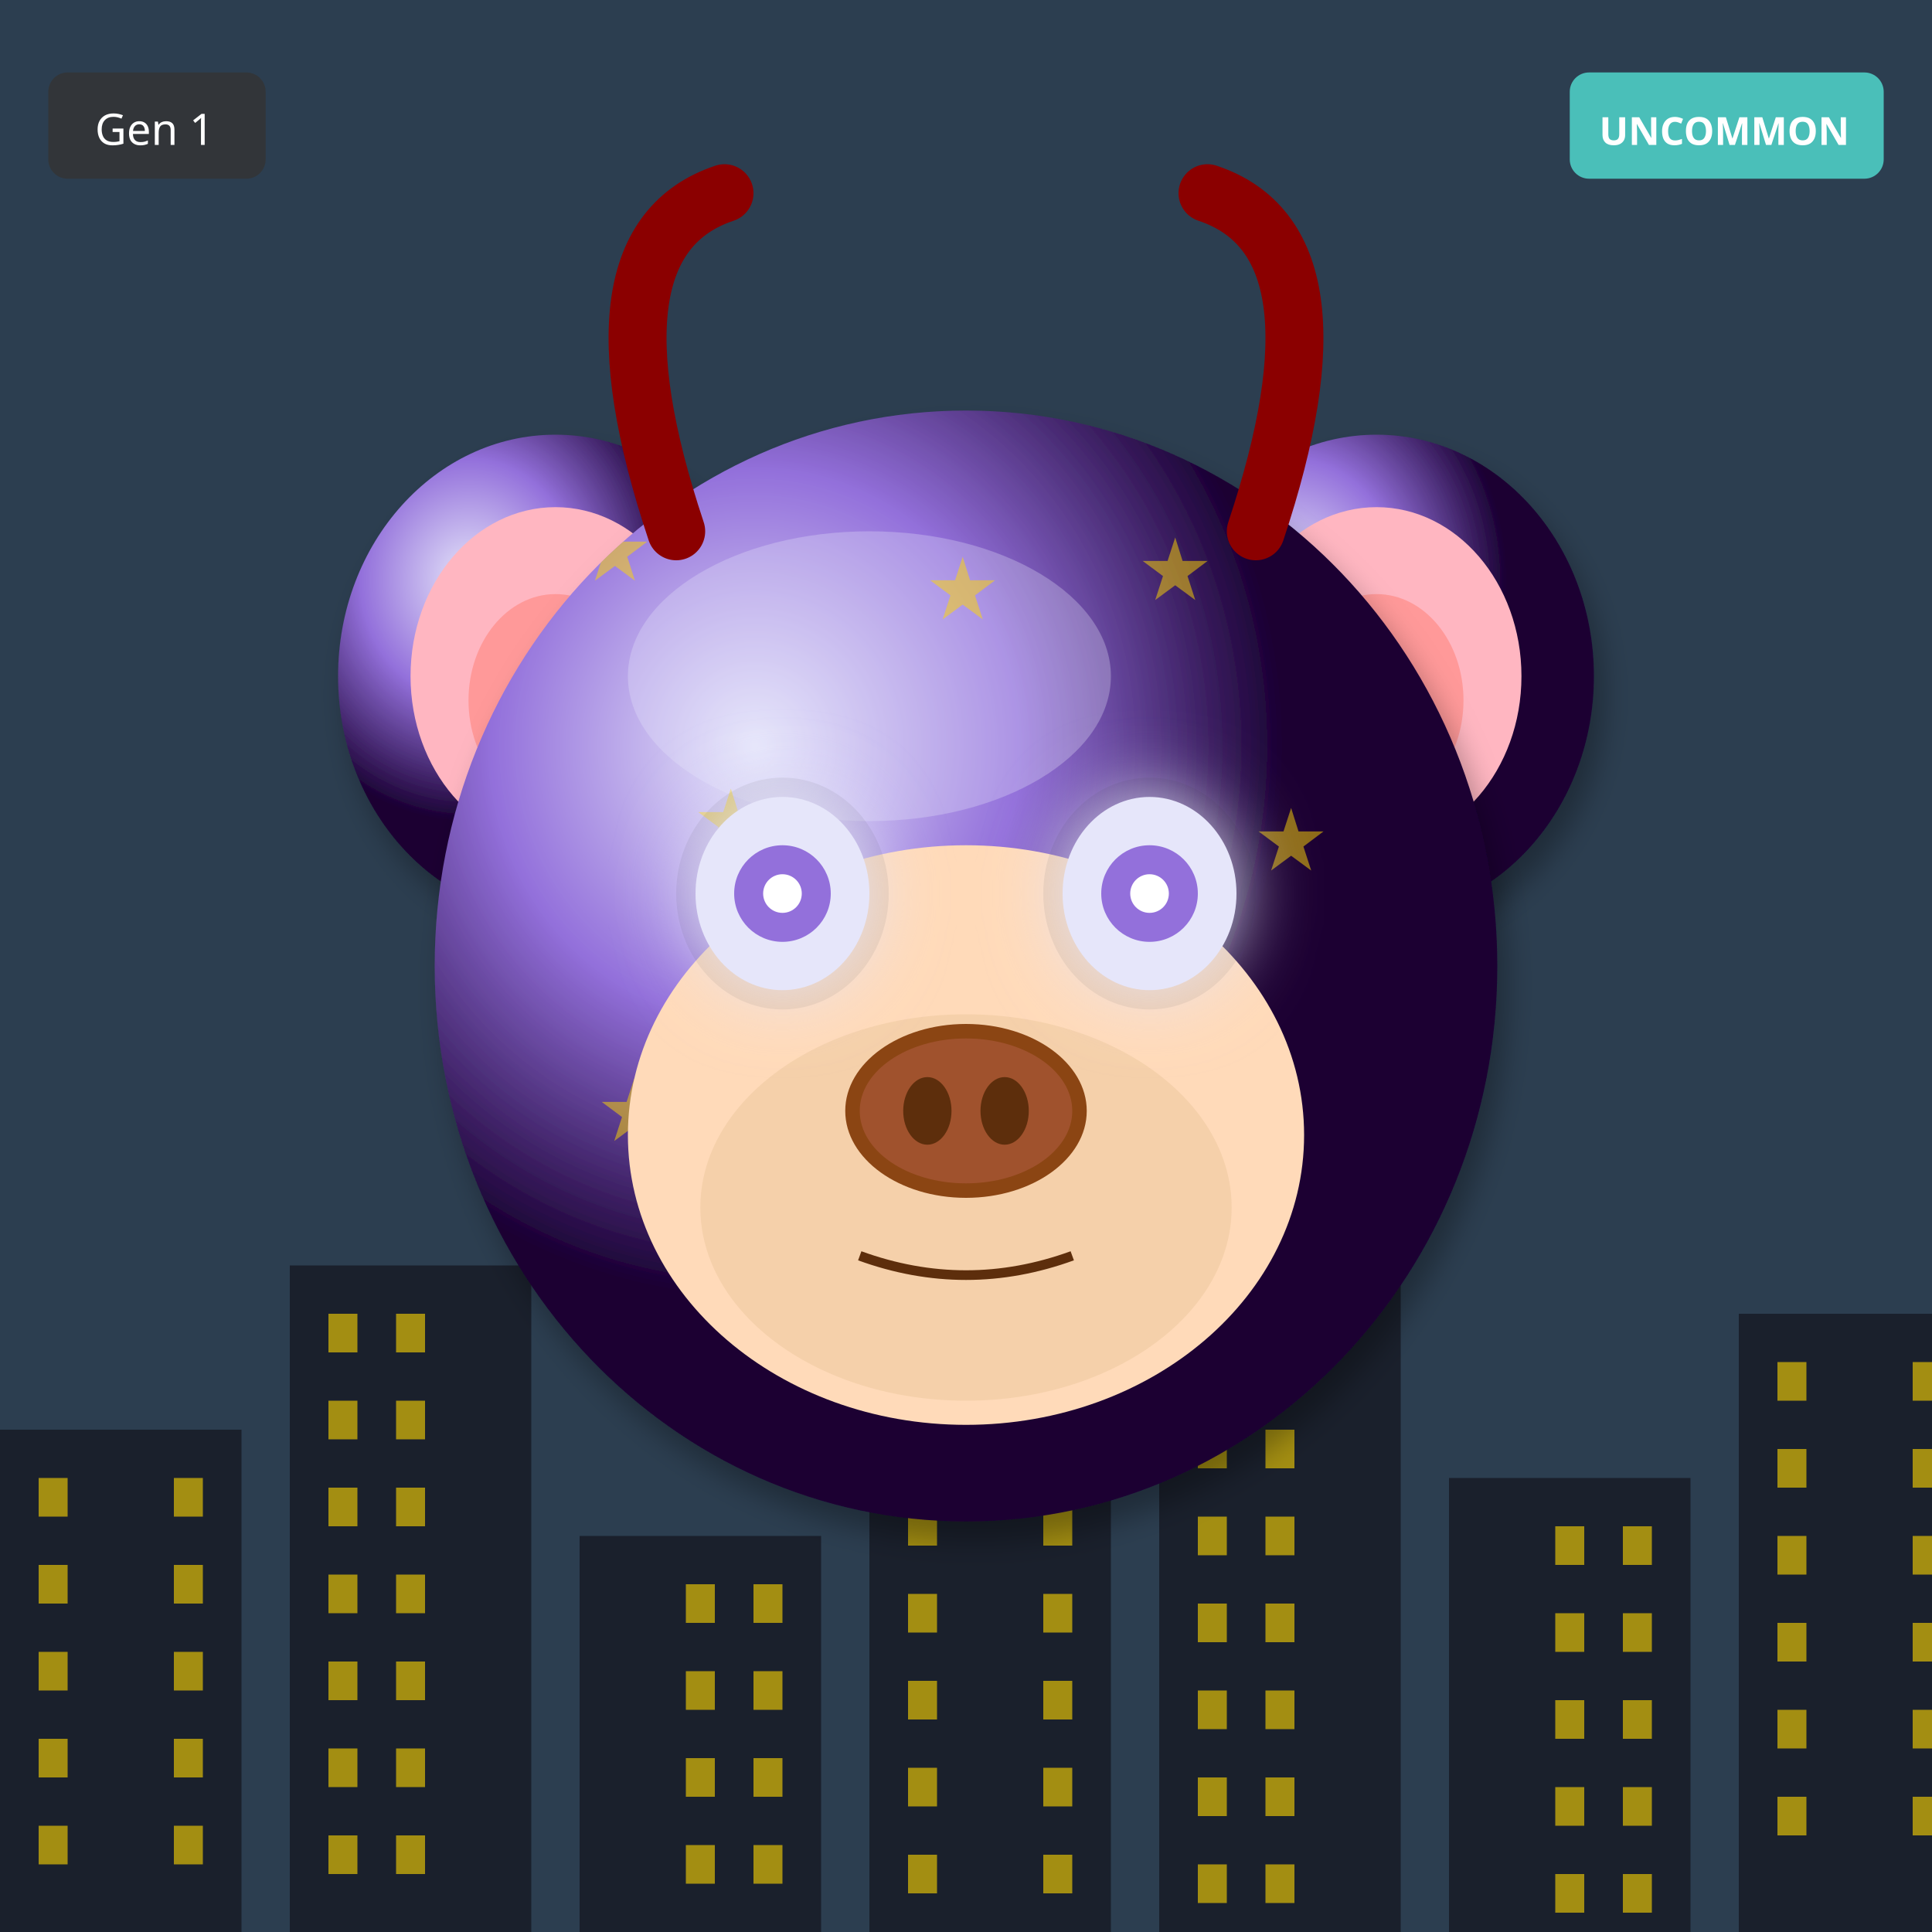
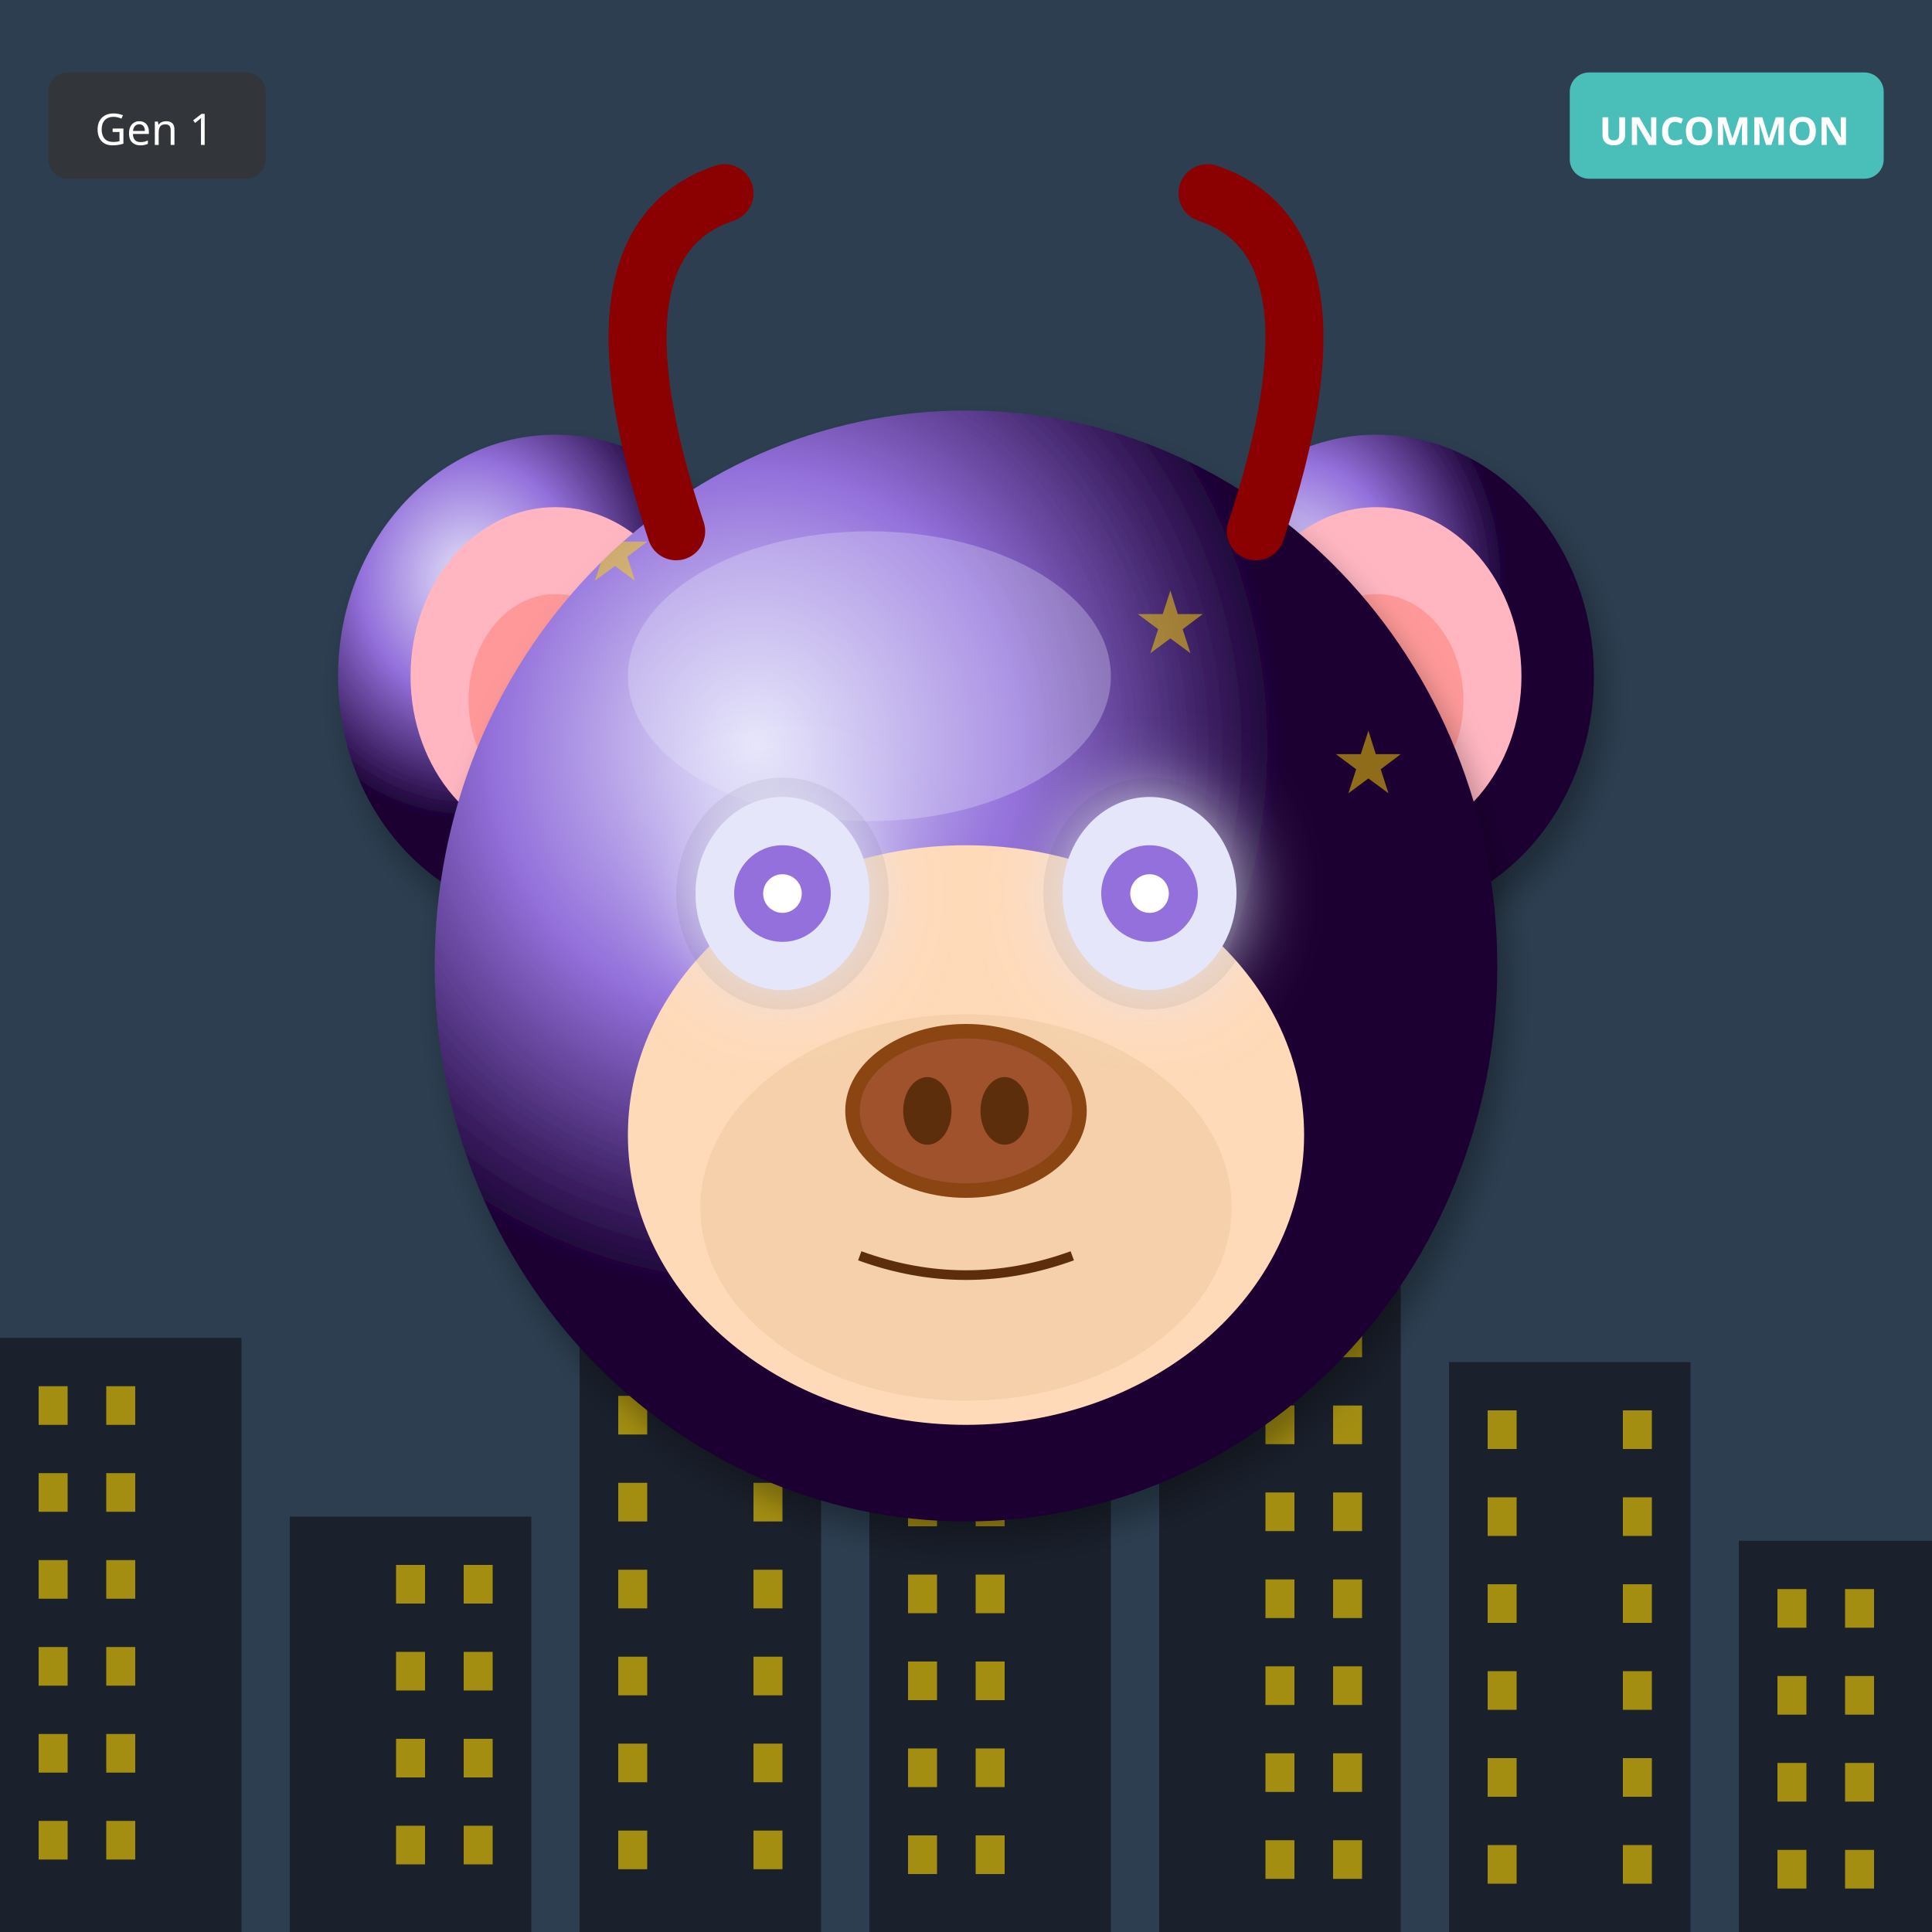
<svg xmlns="http://www.w3.org/2000/svg" width="400" height="400" viewBox="0 0 400 400">
  <defs>
    <filter id="shadow" x="-20%" y="-20%" width="140%" height="140%">
      <feDropShadow dx="2" dy="4" stdDeviation="3" flood-opacity="0.3" />
    </filter>
    <filter id="glow" x="-50%" y="-50%" width="200%" height="200%">
      <feGaussianBlur stdDeviation="8" result="blur" />
      <feMerge>
        <feMergeNode in="blur" />
        <feMergeNode in="SourceGraphic" />
      </feMerge>
    </filter>
    <linearGradient id="rainbow-body" x1="0%" y1="0%" x2="100%" y2="100%">
      <stop offset="0%" stop-color="#FF6B6B" />
      <stop offset="25%" stop-color="#FFE66D" />
      <stop offset="50%" stop-color="#4ECDC4" />
      <stop offset="75%" stop-color="#45B7D1" />
      <stop offset="100%" stop-color="#DDA0DD" />
    </linearGradient>
    <radialGradient id="galaxy-body" cx="30%" cy="30%">
      <stop offset="0%" stop-color="#E6E6FA" />
      <stop offset="50%" stop-color="#9370DB" />
      <stop offset="100%" stop-color="#1A0033" />
    </radialGradient>
    <linearGradient id="holo-body" x1="0%" y1="0%" x2="100%" y2="100%">
      <stop offset="0%" stop-color="#FF00FF" />
      <stop offset="50%" stop-color="#00FFFF" />
      <stop offset="100%" stop-color="#FFFF00" />
    </linearGradient>
    <linearGradient id="sky-gradient" x1="0%" y1="0%" x2="0%" y2="100%">
      <stop offset="0%" stop-color="#87CEEB" />
      <stop offset="100%" stop-color="#E0F4FF" />
    </linearGradient>
    <linearGradient id="grass-gradient" x1="0%" y1="0%" x2="0%" y2="100%">
      <stop offset="0%" stop-color="#90EE90" />
      <stop offset="100%" stop-color="#228B22" />
    </linearGradient>
    <linearGradient id="sunset-gradient" x1="0%" y1="0%" x2="0%" y2="100%">
      <stop offset="0%" stop-color="#FF6B6B" />
      <stop offset="50%" stop-color="#FFE66D" />
      <stop offset="100%" stop-color="#4ECDC4" />
    </linearGradient>
    <linearGradient id="aurora-gradient" x1="0%" y1="0%" x2="100%" y2="100%">
      <stop offset="0%" stop-color="#0D1B2A" />
      <stop offset="30%" stop-color="#00FF7F" />
      <stop offset="70%" stop-color="#FF00FF" />
      <stop offset="100%" stop-color="#0D1B2A" />
    </linearGradient>
    <radialGradient id="multiverse-gradient" cx="50%" cy="50%">
      <stop offset="0%" stop-color="#FFD700" />
      <stop offset="40%" stop-color="#FF00FF" />
      <stop offset="70%" stop-color="#00FFFF" />
      <stop offset="100%" stop-color="#000" />
    </radialGradient>
    <linearGradient id="rift-gradient" x1="0%" y1="0%" x2="100%" y2="100%">
      <stop offset="0%" stop-color="#000" />
      <stop offset="30%" stop-color="#9400D3" />
      <stop offset="50%" stop-color="#00FFFF" />
      <stop offset="70%" stop-color="#9400D3" />
      <stop offset="100%" stop-color="#000" />
    </linearGradient>
    <linearGradient id="heaven-gradient" x1="0%" y1="0%" x2="0%" y2="100%">
      <stop offset="0%" stop-color="#FFF" />
      <stop offset="50%" stop-color="#FFD700" stop-opacity="0.3" />
      <stop offset="100%" stop-color="#F0F8FF" />
    </linearGradient>
    <clipPath id="head-clip">
      <ellipse cx="200" cy="200" rx="110" ry="115" />
    </clipPath>
  </defs>
  <rect width="400" height="400" fill="#2C3E50" />
-   <rect x="0" y="296" width="50" height="104" fill="#1A202C" />
-   <rect x="8" y="306" width="6" height="8" fill="#FFD700" opacity="0.6" />
-   <rect x="36" y="306" width="6" height="8" fill="#FFD700" opacity="0.6" />
-   <rect x="8" y="324" width="6" height="8" fill="#FFD700" opacity="0.6" />
-   <rect x="36" y="324" width="6" height="8" fill="#FFD700" opacity="0.6" />
-   <rect x="8" y="342" width="6" height="8" fill="#FFD700" opacity="0.6" />
-   <rect x="36" y="342" width="6" height="8" fill="#FFD700" opacity="0.6" />
-   <rect x="8" y="360" width="6" height="8" fill="#FFD700" opacity="0.6" />
-   <rect x="36" y="360" width="6" height="8" fill="#FFD700" opacity="0.6" />
-   <rect x="8" y="378" width="6" height="8" fill="#FFD700" opacity="0.6" />
-   <rect x="36" y="378" width="6" height="8" fill="#FFD700" opacity="0.6" />
-   <rect x="60" y="262" width="50" height="138" fill="#1A202C" />
-   <rect x="68" y="272" width="6" height="8" fill="#FFD700" opacity="0.6" />
-   <rect x="82" y="272" width="6" height="8" fill="#FFD700" opacity="0.6" />
-   <rect x="68" y="290" width="6" height="8" fill="#FFD700" opacity="0.6" />
-   <rect x="82" y="290" width="6" height="8" fill="#FFD700" opacity="0.6" />
-   <rect x="68" y="308" width="6" height="8" fill="#FFD700" opacity="0.6" />
-   <rect x="82" y="308" width="6" height="8" fill="#FFD700" opacity="0.6" />
-   <rect x="68" y="326" width="6" height="8" fill="#FFD700" opacity="0.6" />
-   <rect x="82" y="326" width="6" height="8" fill="#FFD700" opacity="0.6" />
-   <rect x="68" y="344" width="6" height="8" fill="#FFD700" opacity="0.6" />
-   <rect x="82" y="344" width="6" height="8" fill="#FFD700" opacity="0.6" />
-   <rect x="68" y="362" width="6" height="8" fill="#FFD700" opacity="0.6" />
-   <rect x="82" y="362" width="6" height="8" fill="#FFD700" opacity="0.6" />
-   <rect x="68" y="380" width="6" height="8" fill="#FFD700" opacity="0.6" />
-   <rect x="82" y="380" width="6" height="8" fill="#FFD700" opacity="0.6" />
-   <rect x="120" y="318" width="50" height="82" fill="#1A202C" />
-   <rect x="142" y="328" width="6" height="8" fill="#FFD700" opacity="0.6" />
-   <rect x="156" y="328" width="6" height="8" fill="#FFD700" opacity="0.6" />
-   <rect x="142" y="346" width="6" height="8" fill="#FFD700" opacity="0.6" />
-   <rect x="156" y="346" width="6" height="8" fill="#FFD700" opacity="0.6" />
-   <rect x="142" y="364" width="6" height="8" fill="#FFD700" opacity="0.6" />
-   <rect x="156" y="364" width="6" height="8" fill="#FFD700" opacity="0.6" />
-   <rect x="142" y="382" width="6" height="8" fill="#FFD700" opacity="0.6" />
-   <rect x="156" y="382" width="6" height="8" fill="#FFD700" opacity="0.6" />
-   <rect x="180" y="284" width="50" height="116" fill="#1A202C" />
-   <rect x="188" y="294" width="6" height="8" fill="#FFD700" opacity="0.6" />
-   <rect x="216" y="294" width="6" height="8" fill="#FFD700" opacity="0.6" />
-   <rect x="188" y="312" width="6" height="8" fill="#FFD700" opacity="0.6" />
-   <rect x="216" y="312" width="6" height="8" fill="#FFD700" opacity="0.6" />
-   <rect x="188" y="330" width="6" height="8" fill="#FFD700" opacity="0.6" />
-   <rect x="216" y="330" width="6" height="8" fill="#FFD700" opacity="0.6" />
-   <rect x="188" y="348" width="6" height="8" fill="#FFD700" opacity="0.6" />
-   <rect x="216" y="348" width="6" height="8" fill="#FFD700" opacity="0.6" />
-   <rect x="188" y="366" width="6" height="8" fill="#FFD700" opacity="0.6" />
-   <rect x="216" y="366" width="6" height="8" fill="#FFD700" opacity="0.6" />
-   <rect x="188" y="384" width="6" height="8" fill="#FFD700" opacity="0.6" />
-   <rect x="216" y="384" width="6" height="8" fill="#FFD700" opacity="0.6" />
-   <rect x="240" y="250" width="50" height="150" fill="#1A202C" />
-   <rect x="248" y="260" width="6" height="8" fill="#FFD700" opacity="0.6" />
-   <rect x="262" y="260" width="6" height="8" fill="#FFD700" opacity="0.6" />
-   <rect x="248" y="278" width="6" height="8" fill="#FFD700" opacity="0.6" />
-   <rect x="262" y="278" width="6" height="8" fill="#FFD700" opacity="0.6" />
-   <rect x="248" y="296" width="6" height="8" fill="#FFD700" opacity="0.6" />
-   <rect x="262" y="296" width="6" height="8" fill="#FFD700" opacity="0.6" />
-   <rect x="248" y="314" width="6" height="8" fill="#FFD700" opacity="0.6" />
-   <rect x="262" y="314" width="6" height="8" fill="#FFD700" opacity="0.6" />
-   <rect x="248" y="332" width="6" height="8" fill="#FFD700" opacity="0.6" />
-   <rect x="262" y="332" width="6" height="8" fill="#FFD700" opacity="0.6" />
-   <rect x="248" y="350" width="6" height="8" fill="#FFD700" opacity="0.6" />
-   <rect x="262" y="350" width="6" height="8" fill="#FFD700" opacity="0.6" />
-   <rect x="248" y="368" width="6" height="8" fill="#FFD700" opacity="0.6" />
-   <rect x="262" y="368" width="6" height="8" fill="#FFD700" opacity="0.6" />
-   <rect x="248" y="386" width="6" height="8" fill="#FFD700" opacity="0.6" />
-   <rect x="262" y="386" width="6" height="8" fill="#FFD700" opacity="0.6" />
-   <rect x="300" y="306" width="50" height="94" fill="#1A202C" />
-   <rect x="322" y="316" width="6" height="8" fill="#FFD700" opacity="0.6" />
-   <rect x="336" y="316" width="6" height="8" fill="#FFD700" opacity="0.6" />
-   <rect x="322" y="334" width="6" height="8" fill="#FFD700" opacity="0.6" />
-   <rect x="336" y="334" width="6" height="8" fill="#FFD700" opacity="0.6" />
-   <rect x="322" y="352" width="6" height="8" fill="#FFD700" opacity="0.6" />
-   <rect x="336" y="352" width="6" height="8" fill="#FFD700" opacity="0.6" />
-   <rect x="322" y="370" width="6" height="8" fill="#FFD700" opacity="0.6" />
-   <rect x="336" y="370" width="6" height="8" fill="#FFD700" opacity="0.6" />
-   <rect x="322" y="388" width="6" height="8" fill="#FFD700" opacity="0.6" />
-   <rect x="336" y="388" width="6" height="8" fill="#FFD700" opacity="0.6" />
-   <rect x="360" y="272" width="50" height="128" fill="#1A202C" />
-   <rect x="368" y="282" width="6" height="8" fill="#FFD700" opacity="0.6" />
-   <rect x="396" y="282" width="6" height="8" fill="#FFD700" opacity="0.6" />
-   <rect x="368" y="300" width="6" height="8" fill="#FFD700" opacity="0.6" />
-   <rect x="396" y="300" width="6" height="8" fill="#FFD700" opacity="0.6" />
-   <rect x="368" y="318" width="6" height="8" fill="#FFD700" opacity="0.6" />
-   <rect x="396" y="318" width="6" height="8" fill="#FFD700" opacity="0.6" />
-   <rect x="368" y="336" width="6" height="8" fill="#FFD700" opacity="0.6" />
-   <rect x="396" y="336" width="6" height="8" fill="#FFD700" opacity="0.6" />
-   <rect x="368" y="354" width="6" height="8" fill="#FFD700" opacity="0.6" />
-   <rect x="396" y="354" width="6" height="8" fill="#FFD700" opacity="0.6" />
-   <rect x="368" y="372" width="6" height="8" fill="#FFD700" opacity="0.6" />
-   <rect x="396" y="372" width="6" height="8" fill="#FFD700" opacity="0.6" />
+   <rect x="0" y="277" width="50" height="123" fill="#1A202C" />
+   <rect x="8" y="287" width="6" height="8" fill="#FFD700" opacity="0.6" />
+   <rect x="22" y="287" width="6" height="8" fill="#FFD700" opacity="0.6" />
+   <rect x="8" y="305" width="6" height="8" fill="#FFD700" opacity="0.6" />
+   <rect x="22" y="305" width="6" height="8" fill="#FFD700" opacity="0.6" />
+   <rect x="8" y="323" width="6" height="8" fill="#FFD700" opacity="0.6" />
+   <rect x="22" y="323" width="6" height="8" fill="#FFD700" opacity="0.6" />
+   <rect x="8" y="341" width="6" height="8" fill="#FFD700" opacity="0.6" />
+   <rect x="22" y="341" width="6" height="8" fill="#FFD700" opacity="0.6" />
+   <rect x="8" y="359" width="6" height="8" fill="#FFD700" opacity="0.6" />
+   <rect x="22" y="359" width="6" height="8" fill="#FFD700" opacity="0.6" />
+   <rect x="8" y="377" width="6" height="8" fill="#FFD700" opacity="0.6" />
+   <rect x="22" y="377" width="6" height="8" fill="#FFD700" opacity="0.6" />
+   <rect x="60" y="314" width="50" height="86" fill="#1A202C" />
+   <rect x="82" y="324" width="6" height="8" fill="#FFD700" opacity="0.6" />
+   <rect x="96" y="324" width="6" height="8" fill="#FFD700" opacity="0.6" />
+   <rect x="82" y="342" width="6" height="8" fill="#FFD700" opacity="0.6" />
+   <rect x="96" y="342" width="6" height="8" fill="#FFD700" opacity="0.6" />
+   <rect x="82" y="360" width="6" height="8" fill="#FFD700" opacity="0.6" />
+   <rect x="96" y="360" width="6" height="8" fill="#FFD700" opacity="0.6" />
+   <rect x="82" y="378" width="6" height="8" fill="#FFD700" opacity="0.6" />
+   <rect x="96" y="378" width="6" height="8" fill="#FFD700" opacity="0.6" />
+   <rect x="120" y="261" width="50" height="139" fill="#1A202C" />
+   <rect x="128" y="271" width="6" height="8" fill="#FFD700" opacity="0.6" />
+   <rect x="156" y="271" width="6" height="8" fill="#FFD700" opacity="0.6" />
+   <rect x="128" y="289" width="6" height="8" fill="#FFD700" opacity="0.6" />
+   <rect x="156" y="289" width="6" height="8" fill="#FFD700" opacity="0.6" />
+   <rect x="128" y="307" width="6" height="8" fill="#FFD700" opacity="0.6" />
+   <rect x="156" y="307" width="6" height="8" fill="#FFD700" opacity="0.6" />
+   <rect x="128" y="325" width="6" height="8" fill="#FFD700" opacity="0.6" />
+   <rect x="156" y="325" width="6" height="8" fill="#FFD700" opacity="0.6" />
+   <rect x="128" y="343" width="6" height="8" fill="#FFD700" opacity="0.6" />
+   <rect x="156" y="343" width="6" height="8" fill="#FFD700" opacity="0.6" />
+   <rect x="128" y="361" width="6" height="8" fill="#FFD700" opacity="0.6" />
+   <rect x="156" y="361" width="6" height="8" fill="#FFD700" opacity="0.6" />
+   <rect x="128" y="379" width="6" height="8" fill="#FFD700" opacity="0.6" />
+   <rect x="156" y="379" width="6" height="8" fill="#FFD700" opacity="0.6" />
+   <rect x="180" y="298" width="50" height="102" fill="#1A202C" />
+   <rect x="188" y="308" width="6" height="8" fill="#FFD700" opacity="0.6" />
+   <rect x="202" y="308" width="6" height="8" fill="#FFD700" opacity="0.6" />
+   <rect x="188" y="326" width="6" height="8" fill="#FFD700" opacity="0.6" />
+   <rect x="202" y="326" width="6" height="8" fill="#FFD700" opacity="0.6" />
+   <rect x="188" y="344" width="6" height="8" fill="#FFD700" opacity="0.6" />
+   <rect x="202" y="344" width="6" height="8" fill="#FFD700" opacity="0.6" />
+   <rect x="188" y="362" width="6" height="8" fill="#FFD700" opacity="0.6" />
+   <rect x="202" y="362" width="6" height="8" fill="#FFD700" opacity="0.6" />
+   <rect x="188" y="380" width="6" height="8" fill="#FFD700" opacity="0.6" />
+   <rect x="202" y="380" width="6" height="8" fill="#FFD700" opacity="0.6" />
+   <rect x="240" y="245" width="50" height="155" fill="#1A202C" />
+   <rect x="262" y="255" width="6" height="8" fill="#FFD700" opacity="0.6" />
+   <rect x="276" y="255" width="6" height="8" fill="#FFD700" opacity="0.6" />
+   <rect x="262" y="273" width="6" height="8" fill="#FFD700" opacity="0.6" />
+   <rect x="276" y="273" width="6" height="8" fill="#FFD700" opacity="0.6" />
+   <rect x="262" y="291" width="6" height="8" fill="#FFD700" opacity="0.6" />
+   <rect x="276" y="291" width="6" height="8" fill="#FFD700" opacity="0.6" />
+   <rect x="262" y="309" width="6" height="8" fill="#FFD700" opacity="0.6" />
+   <rect x="276" y="309" width="6" height="8" fill="#FFD700" opacity="0.6" />
+   <rect x="262" y="327" width="6" height="8" fill="#FFD700" opacity="0.6" />
+   <rect x="276" y="327" width="6" height="8" fill="#FFD700" opacity="0.6" />
+   <rect x="262" y="345" width="6" height="8" fill="#FFD700" opacity="0.6" />
+   <rect x="276" y="345" width="6" height="8" fill="#FFD700" opacity="0.6" />
+   <rect x="262" y="363" width="6" height="8" fill="#FFD700" opacity="0.6" />
+   <rect x="276" y="363" width="6" height="8" fill="#FFD700" opacity="0.6" />
+   <rect x="262" y="381" width="6" height="8" fill="#FFD700" opacity="0.6" />
+   <rect x="276" y="381" width="6" height="8" fill="#FFD700" opacity="0.6" />
+   <rect x="300" y="282" width="50" height="118" fill="#1A202C" />
+   <rect x="308" y="292" width="6" height="8" fill="#FFD700" opacity="0.6" />
+   <rect x="336" y="292" width="6" height="8" fill="#FFD700" opacity="0.6" />
+   <rect x="308" y="310" width="6" height="8" fill="#FFD700" opacity="0.6" />
+   <rect x="336" y="310" width="6" height="8" fill="#FFD700" opacity="0.6" />
+   <rect x="308" y="328" width="6" height="8" fill="#FFD700" opacity="0.6" />
+   <rect x="336" y="328" width="6" height="8" fill="#FFD700" opacity="0.6" />
+   <rect x="308" y="346" width="6" height="8" fill="#FFD700" opacity="0.6" />
+   <rect x="336" y="346" width="6" height="8" fill="#FFD700" opacity="0.6" />
+   <rect x="308" y="364" width="6" height="8" fill="#FFD700" opacity="0.6" />
+   <rect x="336" y="364" width="6" height="8" fill="#FFD700" opacity="0.6" />
+   <rect x="308" y="382" width="6" height="8" fill="#FFD700" opacity="0.6" />
+   <rect x="336" y="382" width="6" height="8" fill="#FFD700" opacity="0.6" />
+   <rect x="360" y="319" width="50" height="81" fill="#1A202C" />
+   <rect x="368" y="329" width="6" height="8" fill="#FFD700" opacity="0.6" />
+   <rect x="382" y="329" width="6" height="8" fill="#FFD700" opacity="0.6" />
+   <rect x="368" y="347" width="6" height="8" fill="#FFD700" opacity="0.6" />
+   <rect x="382" y="347" width="6" height="8" fill="#FFD700" opacity="0.6" />
+   <rect x="368" y="365" width="6" height="8" fill="#FFD700" opacity="0.6" />
+   <rect x="382" y="365" width="6" height="8" fill="#FFD700" opacity="0.6" />
+   <rect x="368" y="383" width="6" height="8" fill="#FFD700" opacity="0.6" />
+   <rect x="382" y="383" width="6" height="8" fill="#FFD700" opacity="0.6" />
  <ellipse cx="115" cy="140" rx="45" ry="50" fill="url(#galaxy-body)" filter="url(#shadow)" />
  <ellipse cx="115" cy="140" rx="30" ry="35" fill="#FFB6C1" />
  <ellipse cx="115" cy="145" rx="18" ry="22" fill="#FF9999" />
  <ellipse cx="285" cy="140" rx="45" ry="50" fill="url(#galaxy-body)" filter="url(#shadow)" />
  <ellipse cx="285" cy="140" rx="30" ry="35" fill="#FFB6C1" />
  <ellipse cx="285" cy="145" rx="18" ry="22" fill="#FF9999" />
  <ellipse cx="200" cy="200" rx="110" ry="115" fill="url(#galaxy-body)" filter="url(#shadow)" />
  <ellipse cx="180" cy="140" rx="50" ry="30" fill="#E6E6FA" opacity="0.3" />
  <g clip-path="url(#head-clip)">
    <text x="120" y="120" font-size="18" fill="#FFD700" opacity="0.5">★</text>
-     <text x="212" y="228" font-size="18" fill="#FFD700" opacity="0.5">★</text>
-     <text x="144" y="176" font-size="18" fill="#FFD700" opacity="0.5">★</text>
-     <text x="236" y="124" font-size="18" fill="#FFD700" opacity="0.5">★</text>
-     <text x="168" y="232" font-size="18" fill="#FFD700" opacity="0.5">★</text>
-     <text x="260" y="180" font-size="18" fill="#FFD700" opacity="0.5">★</text>
-     <text x="192" y="128" font-size="18" fill="#FFD700" opacity="0.5">★</text>
-     <text x="124" y="236" font-size="18" fill="#FFD700" opacity="0.5">★</text>
+     <text x="239" y="251" font-size="18" fill="#FFD700" opacity="0.5">★</text>
+     <text x="198" y="222" font-size="18" fill="#FFD700" opacity="0.5">★</text>
+     <text x="157" y="193" font-size="18" fill="#FFD700" opacity="0.5">★</text>
+     <text x="276" y="164" font-size="18" fill="#FFD700" opacity="0.5">★</text>
+     <text x="235" y="135" font-size="18" fill="#FFD700" opacity="0.5">★</text>
+     <text x="194" y="266" font-size="18" fill="#FFD700" opacity="0.5">★</text>
+     <text x="153" y="237" font-size="18" fill="#FFD700" opacity="0.5">★</text>
  </g>
  <ellipse cx="200" cy="235" rx="70" ry="60" fill="#FFDAB9" />
  <ellipse cx="200" cy="250" rx="55" ry="40" fill="#DEB887" opacity="0.3" />
  <ellipse cx="162" cy="185" rx="22" ry="24" fill="#000" opacity="0.08" />
  <ellipse cx="238" cy="185" rx="22" ry="24" fill="#000" opacity="0.08" />
  <ellipse cx="162" cy="185" rx="18" ry="20" fill="#E6E6FA" filter="url(#glow)" />
  <circle cx="162" cy="185" r="10" fill="#9370DB" />
  <circle cx="162" cy="185" r="4" fill="#FFF" />
  <ellipse cx="238" cy="185" rx="18" ry="20" fill="#E6E6FA" filter="url(#glow)" />
  <circle cx="238" cy="185" r="10" fill="#9370DB" />
  <circle cx="238" cy="185" r="4" fill="#FFF" />
  <g>
    <ellipse cx="200" cy="230" rx="25" ry="18" fill="#8B4513" />
    <ellipse cx="200" cy="230" rx="22" ry="15" fill="#A0522D" />
    <ellipse cx="192" cy="230" rx="5" ry="7" fill="#5D2E0C" />
    <ellipse cx="208" cy="230" rx="5" ry="7" fill="#5D2E0C" />
  </g>
  <path d="M178 260 Q200 268 222 260" stroke="#5D2E0C" stroke-width="2" fill="none" />
  <path d="M140 110 Q120 50 150 40" stroke="#8B0000" stroke-width="12" fill="none" stroke-linecap="round" />
  <path d="M260 110 Q280 50 250 40" stroke="#8B0000" stroke-width="12" fill="none" stroke-linecap="round" />
  <g transform="translate(325, 15)">
    <rect width="65" height="22" rx="4" fill="#4ECDC4" opacity="0.9" />
    <text x="32" y="15" font-size="8" fill="#FFF" text-anchor="middle" font-family="sans-serif" font-weight="bold">UNCOMMON</text>
  </g>
  <g transform="translate(10, 15)">
    <rect width="45" height="22" rx="4" fill="#333" opacity="0.8" />
    <text x="22" y="15" font-size="9" fill="#FFF" text-anchor="middle" font-family="sans-serif">Gen 1</text>
  </g>
</svg>
